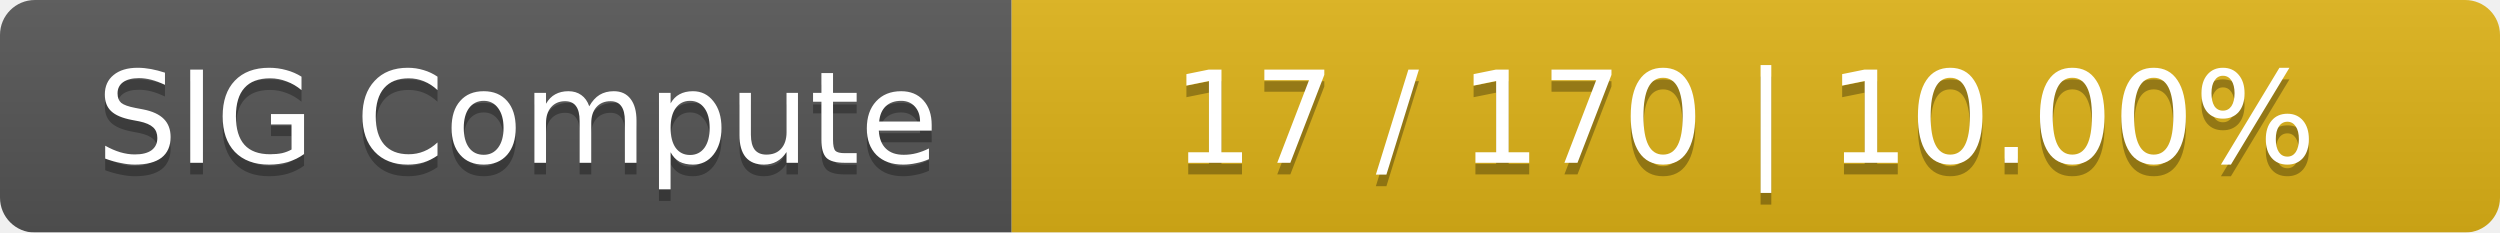
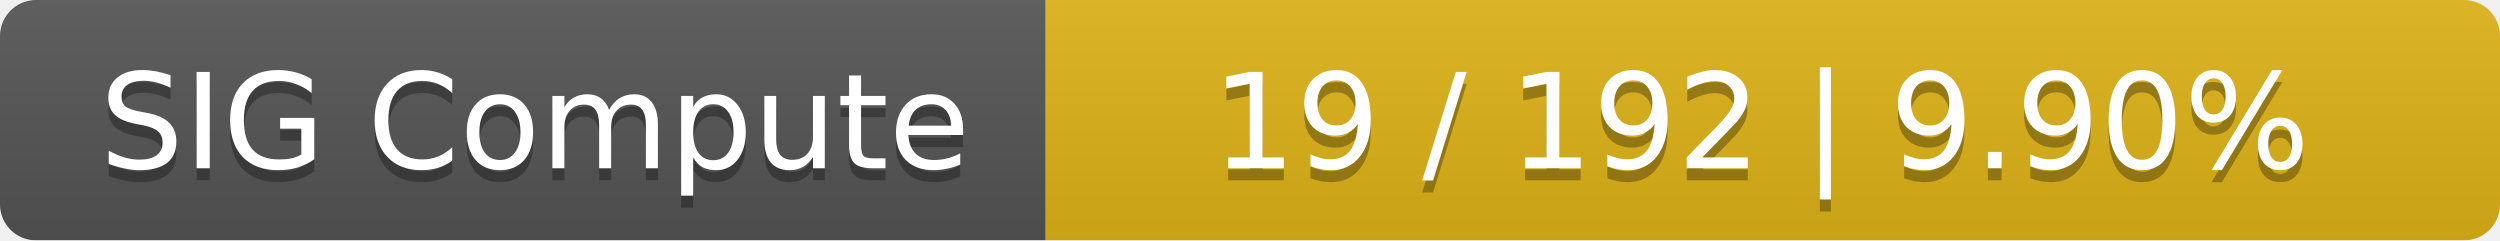
- <svg xmlns="http://www.w3.org/2000/svg" width="215" height="20">
+ <svg xmlns="http://www.w3.org/2000/svg" width="208" height="20">
  <linearGradient id="smooth" x2="0" y2="100%">
    <stop offset="0" stop-color="#bbb" stop-opacity=".1" />
    <stop offset="1" stop-opacity=".1" />
  </linearGradient>
  <mask id="round">
-     <rect width="215" height="20" rx="3" fill="#fff" />
+     <rect width="208" height="20" rx="3" fill="#fff" />
  </mask>
  <g mask="url(#round)">
    <rect width="87" height="20" fill="#555" />
-     <rect x="87" width="128" height="20" fill="#dfb317" />
-     <rect width="215" height="20" fill="url(#smooth)" />
+     <rect x="87" width="121" height="20" fill="#dfb317" />
+     <rect width="208" height="20" fill="url(#smooth)" />
  </g>
  <g fill="#fff" text-anchor="middle" font-family="DejaVu Sans,Verdana,Geneva,sans-serif" font-size="11">
    <text x="44.5" y="15" fill="#010101" fill-opacity=".3">SIG Compute</text>
    <text x="44.5" y="14">SIG Compute</text>
-     <text x="150" y="15" fill="#010101" fill-opacity=".3">17 / 170    |    10.00%</text>
-     <text x="150" y="14">17 / 170    |    10.00%</text>
+     <text x="146.5" y="15" fill="#010101" fill-opacity=".3">19 / 192    |    9.90%</text>
+     <text x="146.5" y="14">19 / 192    |    9.90%</text>
  </g>
</svg>
